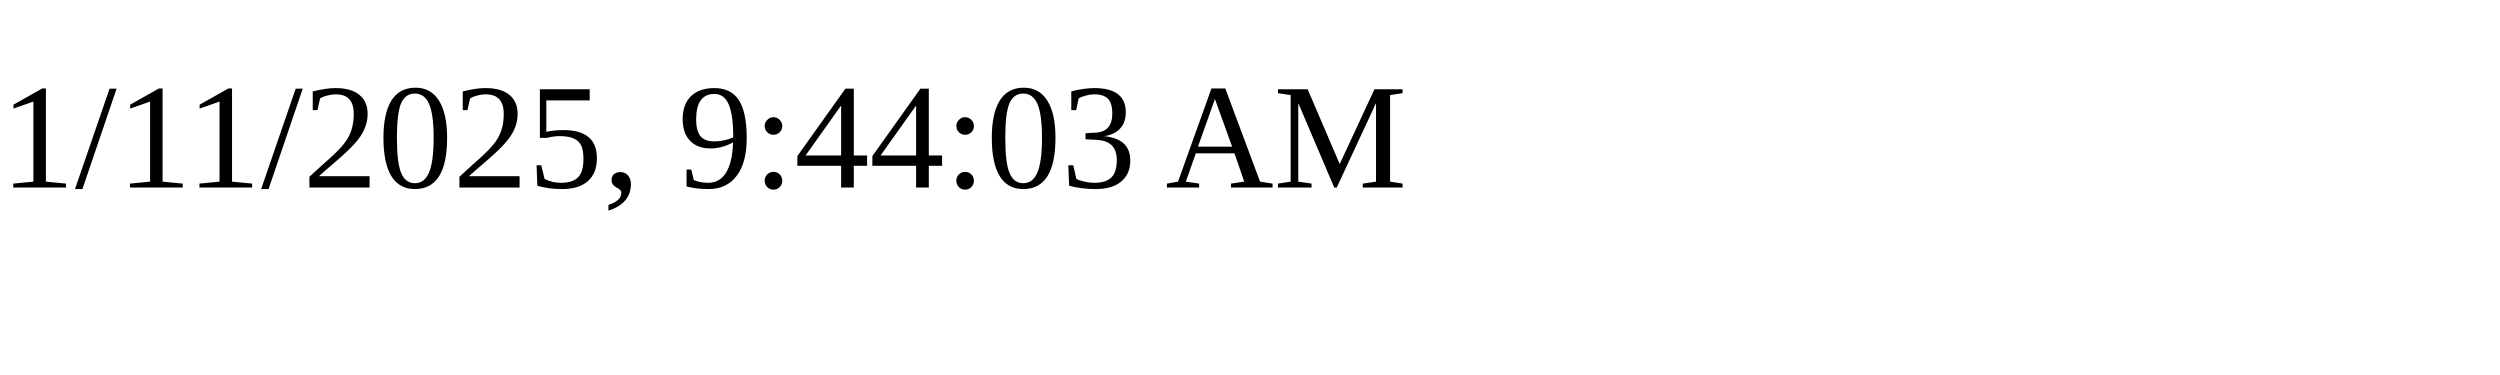
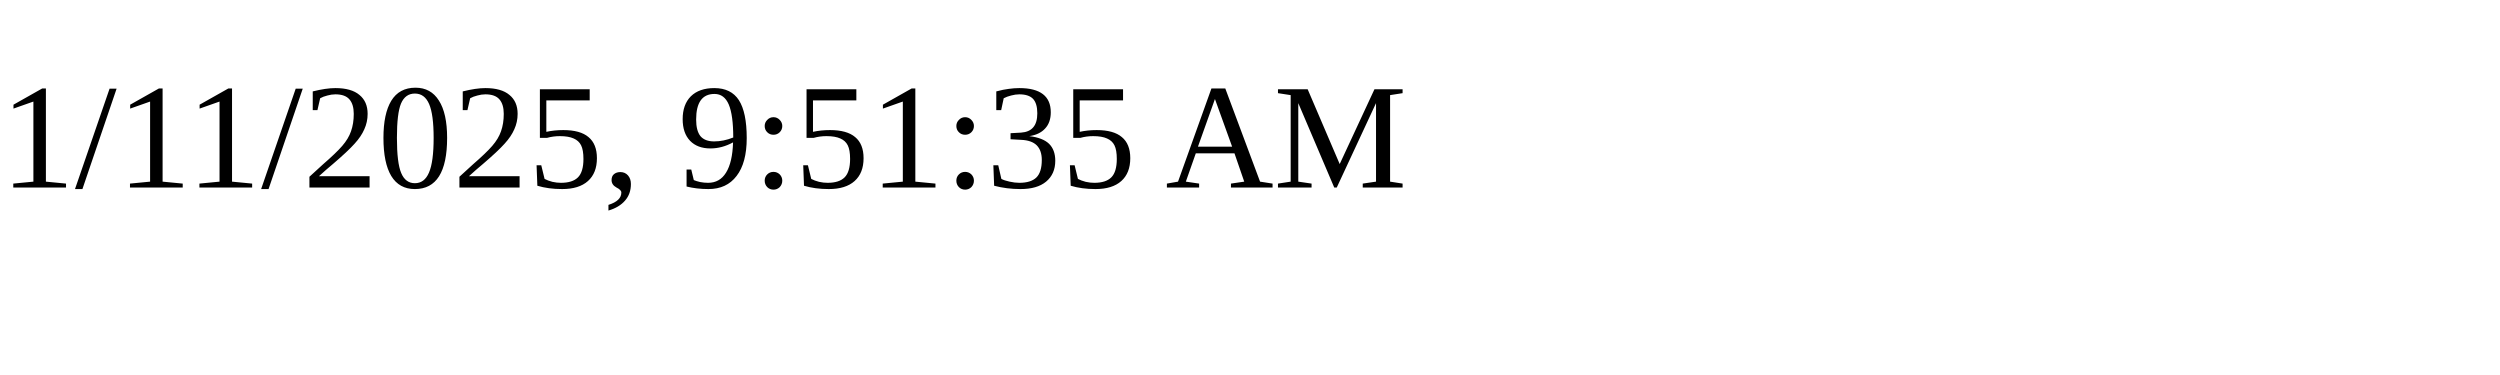
<svg xmlns="http://www.w3.org/2000/svg" height="30" width="200">
-   <text x="0" y="15">1/11/2025, 9:44:03 AM</text>
+   <text x="0" y="15">1/11/2025, 9:51:35 AM</text>
</svg>
